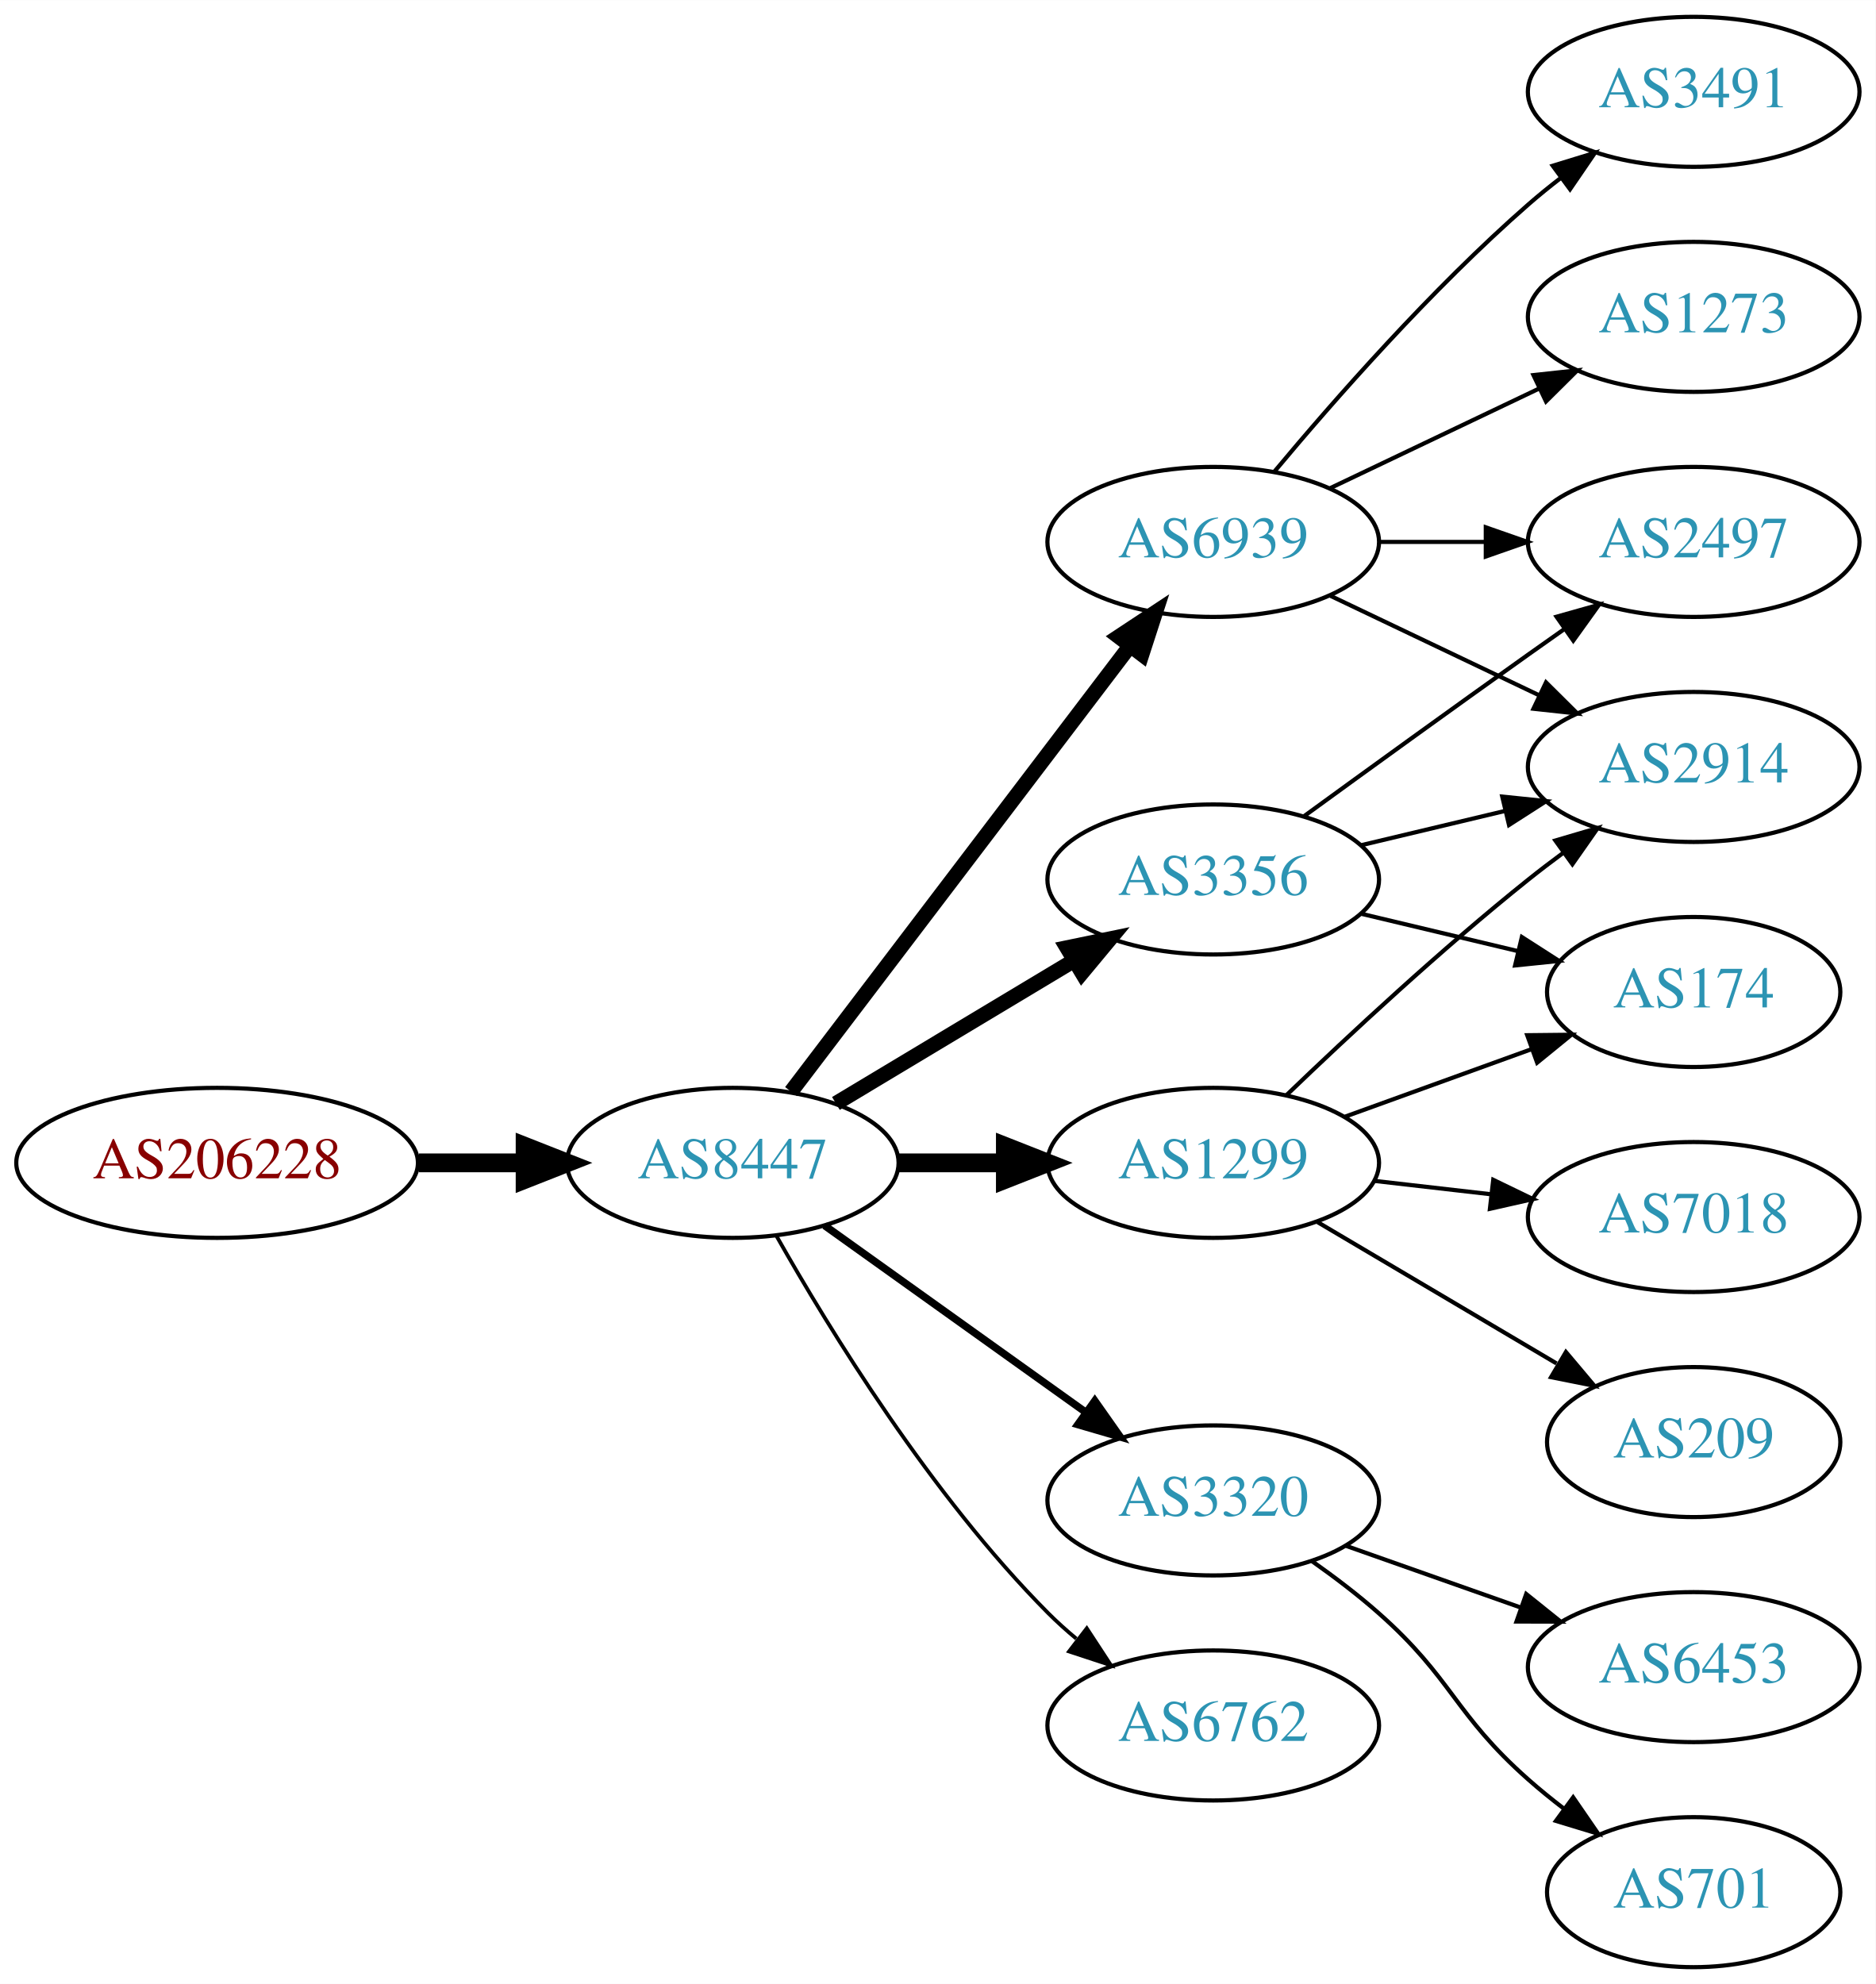
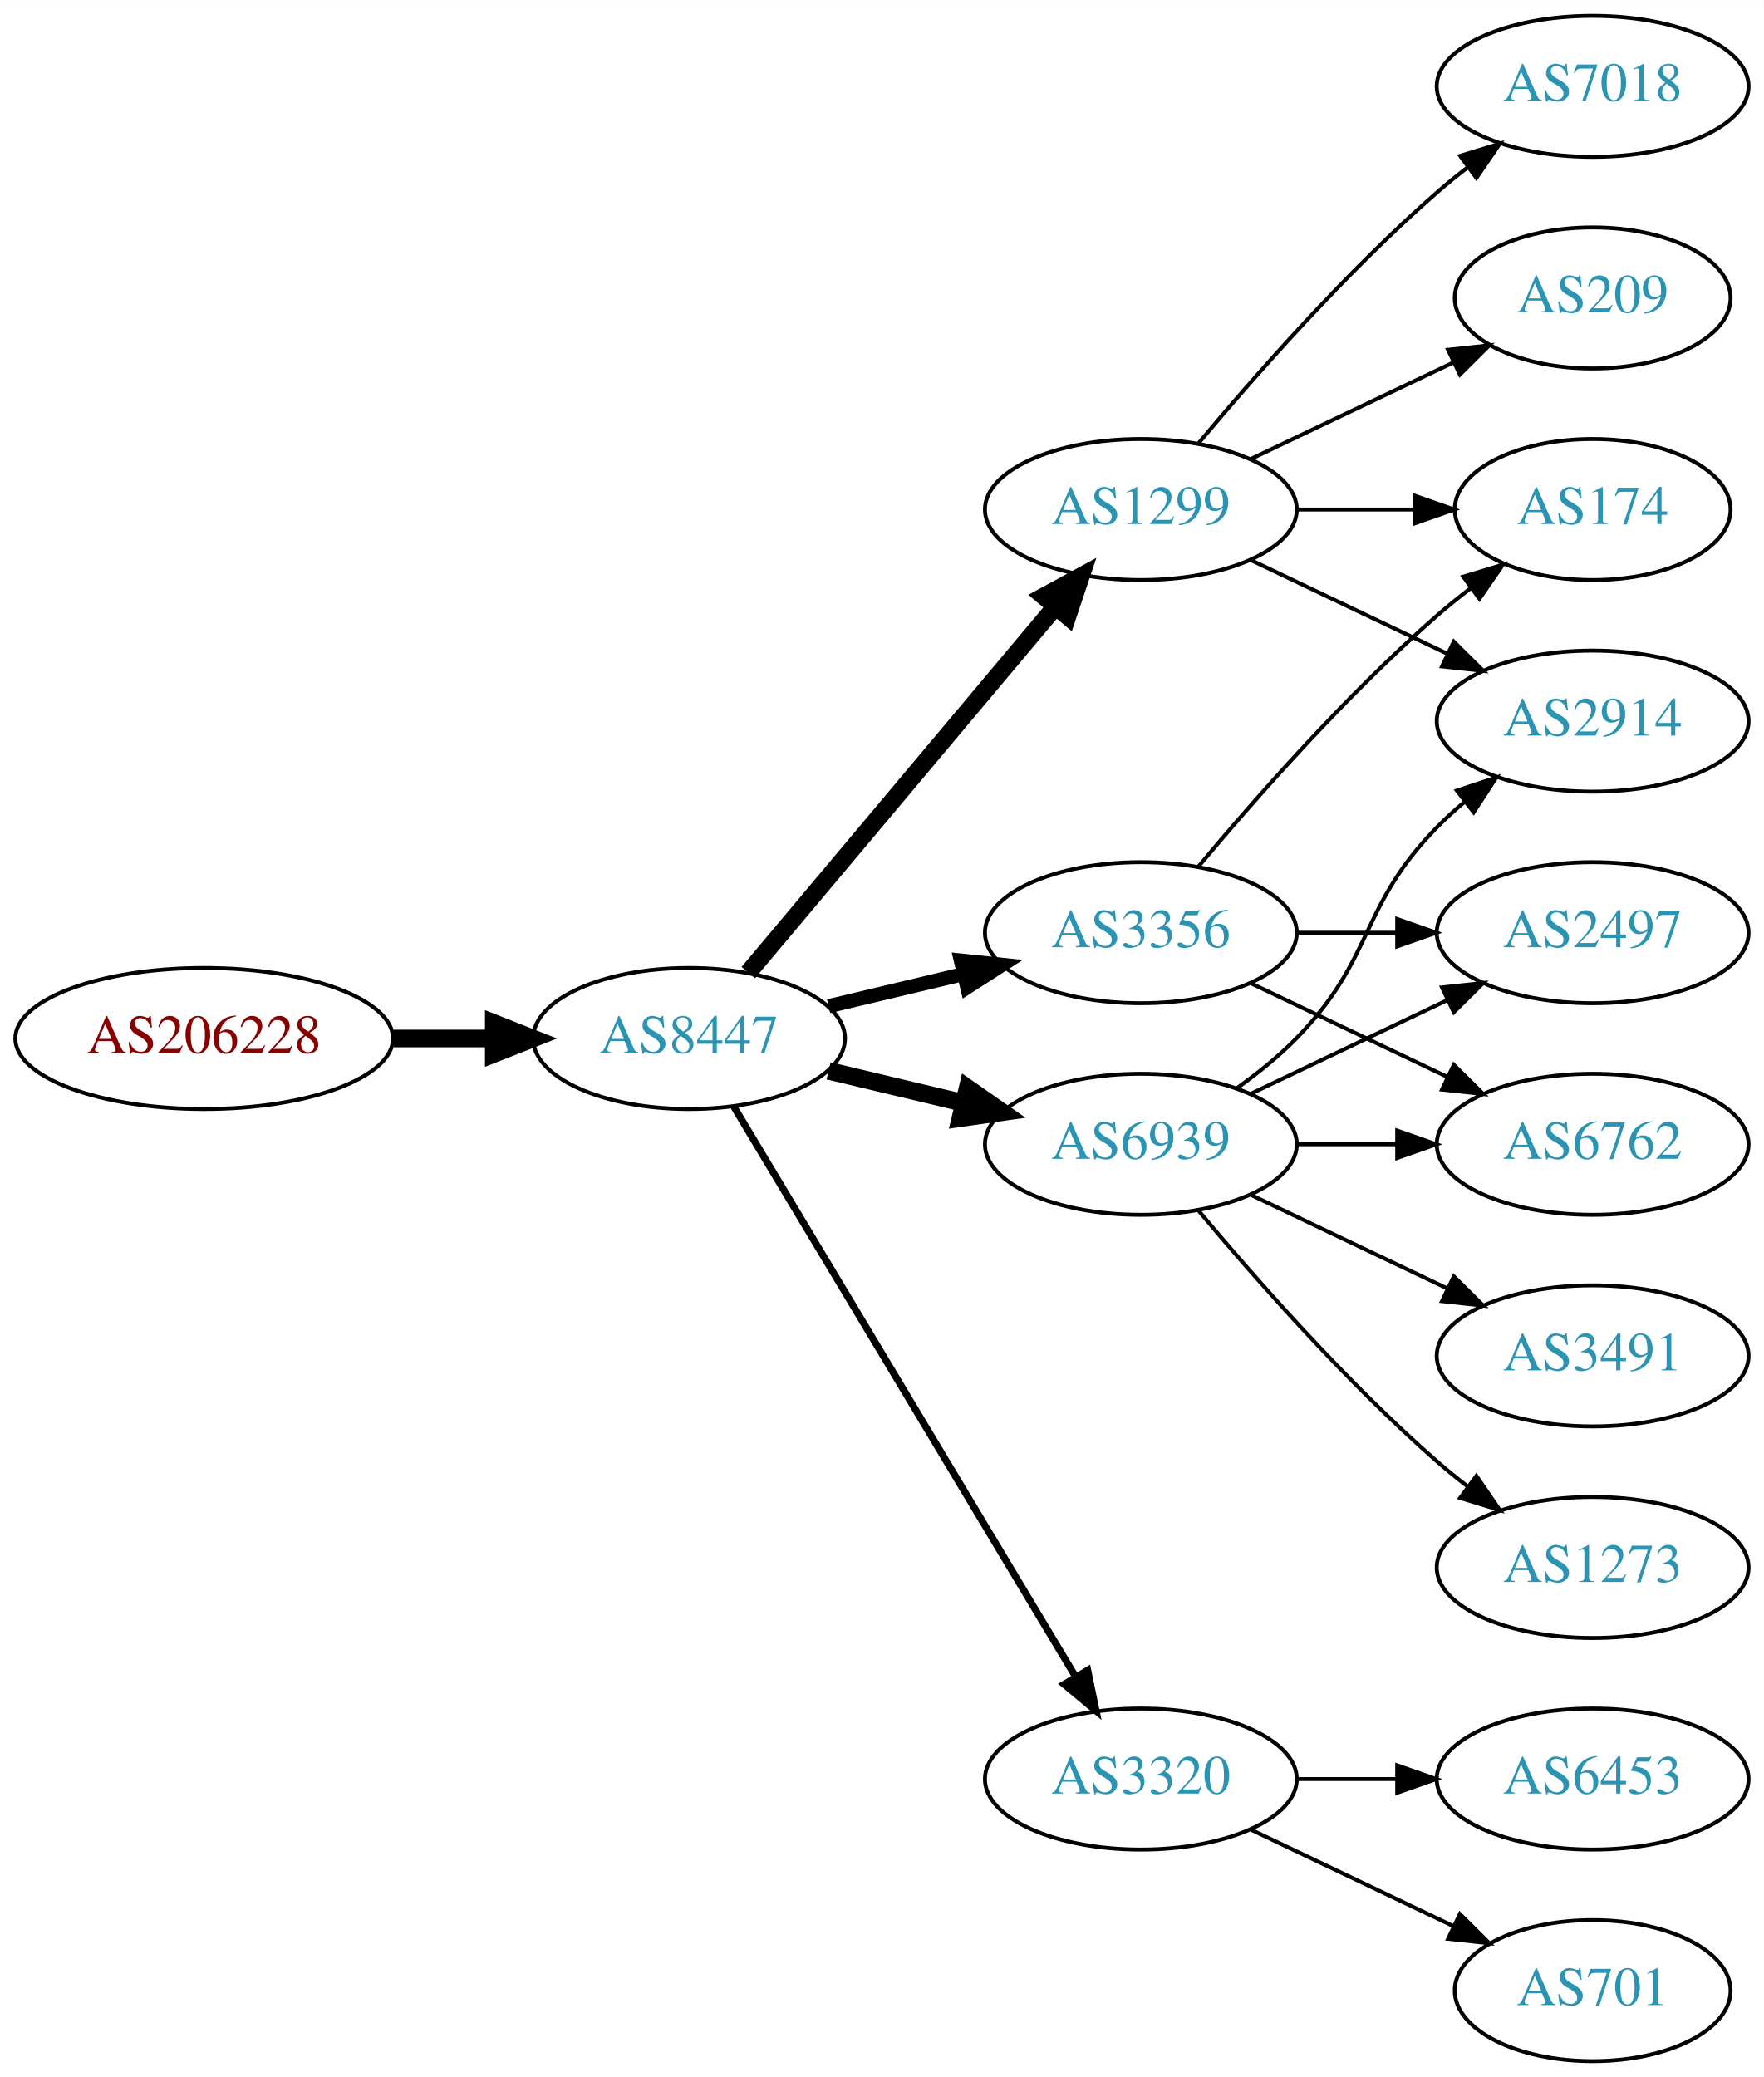
- <svg xmlns="http://www.w3.org/2000/svg" xmlns:xlink="http://www.w3.org/1999/xlink" width="450pt" height="476pt" viewBox="0.00 0.00 450.07 476.00">
-   <g id="graph0" class="graph" transform="scale(1 1) rotate(0) translate(4 472)">
-     <polygon fill="white" stroke="none" points="-4,4 -4,-472 446.07,-472 446.07,4 -4,4" />
+ <svg xmlns="http://www.w3.org/2000/svg" xmlns:xlink="http://www.w3.org/1999/xlink" width="450pt" height="530pt" viewBox="0.00 0.00 450.07 530.00">
+   <g id="graph0" class="graph" transform="scale(1 1) rotate(0) translate(4 526)">
+     <polygon fill="white" stroke="none" points="-4,4 -4,-526 446.07,-526 446.07,4 -4,4" />
    <g id="node1" class="node">
      <g id="a_node1">
        <a xlink:href="/asn/206228" xlink:title="AS206228 ~ Andritz AG [AT]">
-           <ellipse fill="#ffffff" stroke="black" cx="48.096" cy="-193" rx="48.192" ry="18" />
-           <text text-anchor="middle" x="48.096" y="-189.3" font-family="Times,serif" font-size="14.00" fill="#880000">AS206228</text>
+           <ellipse fill="#ffffff" stroke="black" cx="48.096" cy="-261" rx="48.192" ry="18" />
+           <text text-anchor="middle" x="48.096" y="-257.3" font-family="Times,serif" font-size="14.00" fill="#880000">AS206228</text>
        </a>
      </g>
    </g>
    <g id="node2" class="node">
      <g id="a_node2">
        <a xlink:href="/asn/8447" xlink:title="AS8447 ~ A1 Telekom Austria AG [AT]">
-           <ellipse fill="#ffffff" stroke="black" cx="171.838" cy="-193" rx="39.794" ry="18" />
-           <text text-anchor="middle" x="171.838" y="-189.3" font-family="Times,serif" font-size="14.00" fill="#2c94b3">AS8447</text>
+           <ellipse fill="#ffffff" stroke="black" cx="171.838" cy="-261" rx="39.794" ry="18" />
+           <text text-anchor="middle" x="171.838" y="-257.3" font-family="Times,serif" font-size="14.00" fill="#2c94b3">AS8447</text>
        </a>
      </g>
    </g>
    <g id="edge1" class="edge">
-       <path fill="none" stroke="black" stroke-width="4.5" d="M96.513,-193C104.867,-193 113.577,-193 121.969,-193" />
-       <polygon fill="black" stroke="black" stroke-width="4.5" points="122.004,-196.938 132.004,-193 122.004,-189.063 122.004,-196.938" />
+       <path fill="none" stroke="black" stroke-width="4.5" d="M96.513,-261C104.867,-261 113.577,-261 121.969,-261" />
+       <polygon fill="black" stroke="black" stroke-width="4.5" points="122.004,-264.938 132.004,-261 122.004,-257.063 122.004,-264.938" />
    </g>
    <g id="node3" class="node">
      <g id="a_node3">
-         <a xlink:href="/asn/6939" xlink:title="AS6939 ~ Hurricane Electric LLC [US]">
-           <ellipse fill="#ffffff" stroke="black" cx="287.131" cy="-342" rx="39.794" ry="18" />
-           <text text-anchor="middle" x="287.131" y="-338.3" font-family="Times,serif" font-size="14.00" fill="#2c94b3">AS6939</text>
+         <a xlink:href="/asn/3356" xlink:title="AS3356 ~ Level 3 Parent, LLC [US]">
+           <ellipse fill="#ffffff" stroke="black" cx="287.131" cy="-288" rx="39.794" ry="18" />
+           <text text-anchor="middle" x="287.131" y="-284.3" font-family="Times,serif" font-size="14.00" fill="#2c94b3">AS3356</text>
        </a>
      </g>
    </g>
    <g id="edge2" class="edge">
-       <path fill="none" stroke="black" stroke-width="3.6" d="M185.834,-210.092C205.81,-236.364 244.161,-286.802 267.217,-317.125" />
-       <polygon fill="black" stroke="black" stroke-width="3.6" points="264.448,-319.265 273.286,-325.107 270.02,-315.028 264.448,-319.265" />
+       <path fill="none" stroke="black" stroke-width="3.6" d="M207.445,-269.248C218.316,-271.838 230.471,-274.735 241.913,-277.462" />
+       <polygon fill="black" stroke="black" stroke-width="3.6" points="241.197,-280.889 251.736,-279.803 242.819,-274.08 241.197,-280.889" />
    </g>
    <g id="node4" class="node">
      <g id="a_node4">
-         <a xlink:href="/asn/3320" xlink:title="AS3320 ~ DTAG [DE]">
-           <ellipse fill="#ffffff" stroke="black" cx="287.131" cy="-112" rx="39.794" ry="18" />
-           <text text-anchor="middle" x="287.131" y="-108.3" font-family="Times,serif" font-size="14.00" fill="#2c94b3">AS3320</text>
+         <a xlink:href="/asn/6939" xlink:title="AS6939 ~ Hurricane Electric LLC [US]">
+           <ellipse fill="#ffffff" stroke="black" cx="287.131" cy="-234" rx="39.794" ry="18" />
+           <text text-anchor="middle" x="287.131" y="-230.3" font-family="Times,serif" font-size="14.00" fill="#2c94b3">AS6939</text>
        </a>
      </g>
    </g>
    <g id="edge3" class="edge">
-       <path fill="none" stroke="black" stroke-width="1.8" d="M193.882,-177.954C211.497,-165.361 236.835,-147.245 256.501,-133.184" />
-       <polygon fill="black" stroke="black" stroke-width="1.8" points="258.716,-135.903 264.815,-127.24 254.645,-130.209 258.716,-135.903" />
+       <path fill="none" stroke="black" stroke-width="4.5" d="M207.445,-252.752C218.316,-250.162 230.471,-247.265 241.913,-244.538" />
+       <polygon fill="black" stroke="black" stroke-width="4.5" points="242.921,-248.346 251.736,-242.197 241.095,-240.685 242.921,-248.346" />
    </g>
    <g id="node5" class="node">
      <g id="a_node5">
        <a xlink:href="/asn/1299" xlink:title="AS1299 ~ Telia Carrier [EU]">
-           <ellipse fill="#ffffff" stroke="black" cx="287.131" cy="-193" rx="39.794" ry="18" />
-           <text text-anchor="middle" x="287.131" y="-189.3" font-family="Times,serif" font-size="14.00" fill="#2c94b3">AS1299</text>
+           <ellipse fill="#ffffff" stroke="black" cx="287.131" cy="-396" rx="39.794" ry="18" />
+           <text text-anchor="middle" x="287.131" y="-392.3" font-family="Times,serif" font-size="14.00" fill="#2c94b3">AS1299</text>
        </a>
      </g>
    </g>
    <g id="edge4" class="edge">
-       <path fill="none" stroke="black" stroke-width="4.5" d="M211.51,-193C219.713,-193 228.477,-193 237.009,-193" />
-       <polygon fill="black" stroke="black" stroke-width="4.5" points="237.248,-196.938 247.248,-193 237.248,-189.063 237.248,-196.938" />
+       <path fill="none" stroke="black" stroke-width="4.5" d="M186.958,-277.825C206.632,-301.269 242.436,-343.934 265.215,-371.076" />
+       <polygon fill="black" stroke="black" stroke-width="4.5" points="262.389,-373.834 271.833,-378.963 268.421,-368.772 262.389,-373.834" />
    </g>
    <g id="node6" class="node">
      <g id="a_node6">
-         <a xlink:href="/asn/3356" xlink:title="AS3356 ~ Level 3 Parent, LLC [US]">
-           <ellipse fill="#ffffff" stroke="black" cx="287.131" cy="-261" rx="39.794" ry="18" />
-           <text text-anchor="middle" x="287.131" y="-257.3" font-family="Times,serif" font-size="14.00" fill="#2c94b3">AS3356</text>
+         <a xlink:href="/asn/3320" xlink:title="AS3320 ~ DTAG [DE]">
+           <ellipse fill="#ffffff" stroke="black" cx="287.131" cy="-72" rx="39.794" ry="18" />
+           <text text-anchor="middle" x="287.131" y="-68.3" font-family="Times,serif" font-size="14.00" fill="#2c94b3">AS3320</text>
        </a>
      </g>
    </g>
    <g id="edge5" class="edge">
-       <path fill="none" stroke="black" stroke-width="3.6" d="M196.588,-207.255C213.205,-217.229 235.601,-230.671 253.837,-241.617" />
-       <polygon fill="black" stroke="black" stroke-width="3.6" points="252.037,-244.618 262.412,-246.764 255.639,-238.616 252.037,-244.618" />
+       <path fill="none" stroke="black" stroke-width="1.8" d="M183.293,-243.558C203.274,-210.225 246.98,-137.314 270.465,-98.134" />
+       <polygon fill="black" stroke="black" stroke-width="1.8" points="273.561,-99.776 275.701,-89.4 267.558,-96.177 273.561,-99.776" />
    </g>
    <g id="node7" class="node">
      <g id="a_node7">
        <a xlink:href="/asn/6762" xlink:title="AS6762 ~ TELECOM ITALIA SPARKLE S.p.A. [IT]">
-           <ellipse fill="#ffffff" stroke="black" cx="287.131" cy="-58" rx="39.794" ry="18" />
-           <text text-anchor="middle" x="287.131" y="-54.3" font-family="Times,serif" font-size="14.00" fill="#2c94b3">AS6762</text>
-         </a>
-       </g>
-     </g>
-     <g id="edge6" class="edge">
-       <path fill="none" stroke="black" stroke-width="0.9" d="M182.298,-175.51C195.08,-152.904 219.512,-113.114 247.484,-85 249.595,-82.879 251.891,-80.812 254.277,-78.829" />
-       <polygon fill="black" stroke="black" stroke-width="0.9" points="256.792,-81.31 262.592,-72.444 252.529,-75.758 256.792,-81.31" />
-     </g>
-     <g id="node8" class="node">
-       <g id="a_node8">
-         <a xlink:href="/asn/1273" xlink:title="AS1273 ~ Vodafone Group PLC [EU]">
-           <ellipse fill="#ffffff" stroke="black" cx="402.424" cy="-396" rx="39.794" ry="18" />
-           <text text-anchor="middle" x="402.424" y="-392.3" font-family="Times,serif" font-size="14.00" fill="#2c94b3">AS1273</text>
-         </a>
-       </g>
-     </g>
-     <g id="edge7" class="edge">
-       <path fill="none" stroke="black" d="M315.267,-354.934C330.261,-362.081 349.082,-371.052 365.306,-378.785" />
-       <polygon fill="black" stroke="black" points="363.976,-382.028 374.509,-383.171 366.988,-375.709 363.976,-382.028" />
-     </g>
-     <g id="node9" class="node">
-       <g id="a_node9">
-         <a xlink:href="/asn/2914" xlink:title="AS2914 ~ NTT America, Inc. [US]">
-           <ellipse fill="#ffffff" stroke="black" cx="402.424" cy="-288" rx="39.794" ry="18" />
-           <text text-anchor="middle" x="402.424" y="-284.3" font-family="Times,serif" font-size="14.00" fill="#2c94b3">AS2914</text>
-         </a>
-       </g>
-     </g>
-     <g id="edge8" class="edge">
-       <path fill="none" stroke="black" d="M315.267,-329.066C330.261,-321.919 349.082,-312.948 365.306,-305.215" />
-       <polygon fill="black" stroke="black" points="366.988,-308.291 374.509,-300.829 363.976,-301.972 366.988,-308.291" />
+           <ellipse fill="#ffffff" stroke="black" cx="402.424" cy="-234" rx="39.794" ry="18" />
+           <text text-anchor="middle" x="402.424" y="-230.3" font-family="Times,serif" font-size="14.00" fill="#2c94b3">AS6762</text>
+         </a>
+       </g>
+     </g>
+     <g id="edge11" class="edge">
+       <path fill="none" stroke="black" d="M315.267,-275.066C330.261,-267.919 349.082,-258.948 365.306,-251.215" />
+       <polygon fill="black" stroke="black" points="366.988,-254.291 374.509,-246.829 363.976,-247.972 366.988,-254.291" />
    </g>
    <g id="node10" class="node">
      <g id="a_node10">
        <a xlink:href="/asn/2497" xlink:title="AS2497 ~ Internet Initiative Japan Inc. [JP]">
+           <ellipse fill="#ffffff" stroke="black" cx="402.424" cy="-288" rx="39.794" ry="18" />
+           <text text-anchor="middle" x="402.424" y="-284.3" font-family="Times,serif" font-size="14.00" fill="#2c94b3">AS2497</text>
+         </a>
+       </g>
+     </g>
+     <g id="edge12" class="edge">
+       <path fill="none" stroke="black" d="M326.803,-288C335.006,-288 343.77,-288 352.302,-288" />
+       <polygon fill="black" stroke="black" points="352.541,-291.5 362.541,-288 352.541,-284.5 352.541,-291.5" />
+     </g>
+     <g id="node12" class="node">
+       <g id="a_node12">
+         <a xlink:href="/asn/174" xlink:title="AS174 ~ Cogent Communications [US]">
+           <ellipse fill="#ffffff" stroke="black" cx="402.424" cy="-396" rx="35.194" ry="18" />
+           <text text-anchor="middle" x="402.424" y="-392.3" font-family="Times,serif" font-size="14.00" fill="#2c94b3">AS174</text>
+         </a>
+       </g>
+     </g>
+     <g id="edge13" class="edge">
+       <path fill="none" stroke="black" d="M301.761,-304.817C316.044,-321.929 339.59,-348.745 362.777,-369 365.447,-371.332 368.32,-373.648 371.25,-375.886" />
+       <polygon fill="black" stroke="black" points="369.401,-378.87 379.542,-381.939 373.528,-373.216 369.401,-378.87" />
+     </g>
+     <g id="edge6" class="edge">
+       <path fill="none" stroke="black" d="M326.803,-234C335.006,-234 343.77,-234 352.302,-234" />
+       <polygon fill="black" stroke="black" points="352.541,-237.5 362.541,-234 352.541,-230.5 352.541,-237.5" />
+     </g>
+     <g id="node8" class="node">
+       <g id="a_node8">
+         <a xlink:href="/asn/2914" xlink:title="AS2914 ~ NTT America, Inc. [US]">
          <ellipse fill="#ffffff" stroke="black" cx="402.424" cy="-342" rx="39.794" ry="18" />
-           <text text-anchor="middle" x="402.424" y="-338.3" font-family="Times,serif" font-size="14.00" fill="#2c94b3">AS2497</text>
-         </a>
-       </g>
+           <text text-anchor="middle" x="402.424" y="-338.3" font-family="Times,serif" font-size="14.00" fill="#2c94b3">AS2914</text>
+         </a>
+       </g>
+     </g>
+     <g id="edge7" class="edge">
+       <path fill="none" stroke="black" d="M311.725,-248.389C316.981,-252.148 322.313,-256.437 326.777,-261 346.95,-281.617 342.605,-294.383 362.777,-315 364.87,-317.139 367.154,-319.218 369.53,-321.21" />
+       <polygon fill="black" stroke="black" points="367.774,-324.275 377.83,-327.611 372.049,-318.732 367.774,-324.275" />
+     </g>
+     <g id="node9" class="node">
+       <g id="a_node9">
+         <a xlink:href="/asn/3491" xlink:title="AS3491 ~ PCCW Global, Inc. [US]">
+           <ellipse fill="#ffffff" stroke="black" cx="402.424" cy="-180" rx="39.794" ry="18" />
+           <text text-anchor="middle" x="402.424" y="-176.3" font-family="Times,serif" font-size="14.00" fill="#2c94b3">AS3491</text>
+         </a>
+       </g>
+     </g>
+     <g id="edge8" class="edge">
+       <path fill="none" stroke="black" d="M315.267,-221.066C330.261,-213.919 349.082,-204.948 365.306,-197.215" />
+       <polygon fill="black" stroke="black" points="366.988,-200.291 374.509,-192.829 363.976,-193.972 366.988,-200.291" />
    </g>
    <g id="edge9" class="edge">
-       <path fill="none" stroke="black" d="M326.803,-342C335.006,-342 343.77,-342 352.302,-342" />
-       <polygon fill="black" stroke="black" points="352.541,-345.5 362.541,-342 352.541,-338.5 352.541,-345.5" />
+       <path fill="none" stroke="black" d="M315.267,-246.934C330.261,-254.081 349.082,-263.052 365.306,-270.785" />
+       <polygon fill="black" stroke="black" points="363.976,-274.028 374.509,-275.171 366.988,-267.709 363.976,-274.028" />
    </g>
    <g id="node11" class="node">
      <g id="a_node11">
-         <a xlink:href="/asn/3491" xlink:title="AS3491 ~ PCCW Global, Inc. [US]">
-           <ellipse fill="#ffffff" stroke="black" cx="402.424" cy="-450" rx="39.794" ry="18" />
-           <text text-anchor="middle" x="402.424" y="-446.3" font-family="Times,serif" font-size="14.00" fill="#2c94b3">AS3491</text>
+         <a xlink:href="/asn/1273" xlink:title="AS1273 ~ Vodafone Group PLC [EU]">
+           <ellipse fill="#ffffff" stroke="black" cx="402.424" cy="-126" rx="39.794" ry="18" />
+           <text text-anchor="middle" x="402.424" y="-122.3" font-family="Times,serif" font-size="14.00" fill="#2c94b3">AS1273</text>
        </a>
      </g>
    </g>
    <g id="edge10" class="edge">
-       <path fill="none" stroke="black" d="M301.761,-358.817C316.044,-375.929 339.59,-402.745 362.777,-423 365.243,-425.154 367.882,-427.294 370.579,-429.372" />
-       <polygon fill="black" stroke="black" points="368.604,-432.264 378.733,-435.37 372.752,-426.625 368.604,-432.264" />
-     </g>
-     <g id="node12" class="node">
-       <g id="a_node12">
+       <path fill="none" stroke="black" d="M301.761,-217.183C316.044,-200.071 339.59,-173.255 362.777,-153 365.243,-150.846 367.882,-148.706 370.579,-146.628" />
+       <polygon fill="black" stroke="black" points="372.752,-149.375 378.733,-140.63 368.604,-143.736 372.752,-149.375" />
+     </g>
+     <g id="edge14" class="edge">
+       <path fill="none" stroke="black" d="M315.267,-383.066C330.261,-375.919 349.082,-366.948 365.306,-359.215" />
+       <polygon fill="black" stroke="black" points="366.988,-362.291 374.509,-354.829 363.976,-355.972 366.988,-362.291" />
+     </g>
+     <g id="edge15" class="edge">
+       <path fill="none" stroke="black" d="M326.803,-396C336.508,-396 346.999,-396 356.962,-396" />
+       <polygon fill="black" stroke="black" points="357.098,-399.5 367.098,-396 357.098,-392.5 357.098,-399.5" />
+     </g>
+     <g id="node13" class="node">
+       <g id="a_node13">
+         <a xlink:href="/asn/209" xlink:title="AS209 ~ CenturyLink Communications, LLC [US]">
+           <ellipse fill="#ffffff" stroke="black" cx="402.424" cy="-450" rx="35.194" ry="18" />
+           <text text-anchor="middle" x="402.424" y="-446.3" font-family="Times,serif" font-size="14.00" fill="#2c94b3">AS209</text>
+         </a>
+       </g>
+     </g>
+     <g id="edge16" class="edge">
+       <path fill="none" stroke="black" d="M315.267,-408.934C330.699,-416.29 350.185,-425.577 366.72,-433.459" />
+       <polygon fill="black" stroke="black" points="365.529,-436.768 376.062,-437.911 368.54,-430.449 365.529,-436.768" />
+     </g>
+     <g id="node14" class="node">
+       <g id="a_node14">
+         <a xlink:href="/asn/7018" xlink:title="AS7018 ~ AT&amp;T Services, Inc. [US]">
+           <ellipse fill="#ffffff" stroke="black" cx="402.424" cy="-504" rx="39.794" ry="18" />
+           <text text-anchor="middle" x="402.424" y="-500.3" font-family="Times,serif" font-size="14.00" fill="#2c94b3">AS7018</text>
+         </a>
+       </g>
+     </g>
+     <g id="edge17" class="edge">
+       <path fill="none" stroke="black" d="M301.761,-412.817C316.044,-429.929 339.59,-456.745 362.777,-477 365.243,-479.154 367.882,-481.294 370.579,-483.372" />
+       <polygon fill="black" stroke="black" points="368.604,-486.264 378.733,-489.37 372.752,-480.625 368.604,-486.264" />
+     </g>
+     <g id="node15" class="node">
+       <g id="a_node15">
+         <a xlink:href="/asn/6453" xlink:title="AS6453 ~ TATA COMMUNICATIONS (AMERICA) INC [US]">
+           <ellipse fill="#ffffff" stroke="black" cx="402.424" cy="-72" rx="39.794" ry="18" />
+           <text text-anchor="middle" x="402.424" y="-68.3" font-family="Times,serif" font-size="14.00" fill="#2c94b3">AS6453</text>
+         </a>
+       </g>
+     </g>
+     <g id="edge18" class="edge">
+       <path fill="none" stroke="black" d="M326.803,-72C335.006,-72 343.77,-72 352.302,-72" />
+       <polygon fill="black" stroke="black" points="352.541,-75.5 362.541,-72 352.541,-68.5 352.541,-75.5" />
+     </g>
+     <g id="node16" class="node">
+       <g id="a_node16">
        <a xlink:href="/asn/701" xlink:title="AS701 ~ UUNET [US]">
          <ellipse fill="#ffffff" stroke="black" cx="402.424" cy="-18" rx="35.194" ry="18" />
          <text text-anchor="middle" x="402.424" y="-14.3" font-family="Times,serif" font-size="14.00" fill="#2c94b3">AS701</text>
        </a>
      </g>
    </g>
-     <g id="edge11" class="edge">
-       <path fill="none" stroke="black" d="M310.858,-97.411C316.258,-93.6 321.872,-89.337 326.777,-85 344.697,-69.159 344.858,-60.841 362.777,-45 365.433,-42.652 368.297,-40.326 371.222,-38.081" />
-       <polygon fill="black" stroke="black" points="373.502,-40.75 379.505,-32.02 369.368,-35.1 373.502,-40.75" />
-     </g>
-     <g id="node13" class="node">
-       <g id="a_node13">
-         <a xlink:href="/asn/6453" xlink:title="AS6453 ~ TATA COMMUNICATIONS (AMERICA) INC [US]">
-           <ellipse fill="#ffffff" stroke="black" cx="402.424" cy="-72" rx="39.794" ry="18" />
-           <text text-anchor="middle" x="402.424" y="-68.3" font-family="Times,serif" font-size="14.00" fill="#2c94b3">AS6453</text>
-         </a>
-       </g>
-     </g>
-     <g id="edge12" class="edge">
-       <path fill="none" stroke="black" d="M319.089,-101.07C331.952,-96.528 347.058,-91.195 360.795,-86.345" />
-       <polygon fill="black" stroke="black" points="362.239,-89.547 370.504,-82.917 359.909,-82.946 362.239,-89.547" />
-     </g>
-     <g id="edge13" class="edge">
-       <path fill="none" stroke="black" d="M304.775,-209.312C319.55,-223.51 341.963,-244.363 362.777,-261 365.481,-263.161 368.345,-265.344 371.244,-267.484" />
-       <polygon fill="black" stroke="black" points="369.235,-270.35 379.398,-273.344 373.32,-264.666 369.235,-270.35" />
-     </g>
-     <g id="node14" class="node">
-       <g id="a_node14">
-         <a xlink:href="/asn/209" xlink:title="AS209 ~ CenturyLink Communications, LLC [US]">
-           <ellipse fill="#ffffff" stroke="black" cx="402.424" cy="-126" rx="35.194" ry="18" />
-           <text text-anchor="middle" x="402.424" y="-122.3" font-family="Times,serif" font-size="14.00" fill="#2c94b3">AS209</text>
-         </a>
-       </g>
-     </g>
-     <g id="edge14" class="edge">
-       <path fill="none" stroke="black" d="M312.157,-178.791C328.862,-168.912 351.307,-155.639 369.511,-144.873" />
-       <polygon fill="black" stroke="black" points="371.765,-147.606 378.591,-139.503 368.202,-141.581 371.765,-147.606" />
-     </g>
-     <g id="node15" class="node">
-       <g id="a_node15">
-         <a xlink:href="/asn/174" xlink:title="AS174 ~ Cogent Communications [US]">
-           <ellipse fill="#ffffff" stroke="black" cx="402.424" cy="-234" rx="35.194" ry="18" />
-           <text text-anchor="middle" x="402.424" y="-230.3" font-family="Times,serif" font-size="14.00" fill="#2c94b3">AS174</text>
-         </a>
-       </g>
-     </g>
-     <g id="edge15" class="edge">
-       <path fill="none" stroke="black" d="M318.79,-204.095C332.527,-209.067 348.867,-214.98 363.376,-220.231" />
-       <polygon fill="black" stroke="black" points="362.48,-223.628 373.074,-223.74 364.862,-217.046 362.48,-223.628" />
-     </g>
-     <g id="node16" class="node">
-       <g id="a_node16">
-         <a xlink:href="/asn/7018" xlink:title="AS7018 ~ AT&amp;T Services, Inc. [US]">
-           <ellipse fill="#ffffff" stroke="black" cx="402.424" cy="-180" rx="39.794" ry="18" />
-           <text text-anchor="middle" x="402.424" y="-176.3" font-family="Times,serif" font-size="14.00" fill="#2c94b3">AS7018</text>
-         </a>
-       </g>
-     </g>
-     <g id="edge16" class="edge">
-       <path fill="none" stroke="black" d="M325.856,-188.671C334.837,-187.641 344.536,-186.528 353.893,-185.454" />
-       <polygon fill="black" stroke="black" points="354.328,-188.927 363.864,-184.31 353.53,-181.973 354.328,-188.927" />
-     </g>
-     <g id="edge17" class="edge">
-       <path fill="none" stroke="black" d="M322.738,-269.248C333.609,-271.838 345.764,-274.735 357.206,-277.462" />
-       <polygon fill="black" stroke="black" points="356.49,-280.889 367.029,-279.803 358.112,-274.08 356.49,-280.889" />
-     </g>
    <g id="edge19" class="edge">
-       <path fill="none" stroke="black" d="M308.979,-276.222C323.913,-287.091 344.527,-302.025 362.777,-315 365.598,-317.005 368.541,-319.085 371.489,-321.159" />
-       <polygon fill="black" stroke="black" points="369.516,-324.05 379.714,-326.926 373.535,-318.319 369.516,-324.05" />
-     </g>
-     <g id="edge18" class="edge">
-       <path fill="none" stroke="black" d="M322.738,-252.752C334.533,-249.942 347.837,-246.771 360.105,-243.847" />
-       <polygon fill="black" stroke="black" points="361.194,-247.186 370.11,-241.463 359.571,-240.376 361.194,-247.186" />
+       <path fill="none" stroke="black" d="M315.267,-59.066C330.699,-51.71 350.185,-42.423 366.72,-34.541" />
+       <polygon fill="black" stroke="black" points="368.54,-37.551 376.062,-30.089 365.529,-31.232 368.54,-37.551" />
    </g>
  </g>
</svg>
